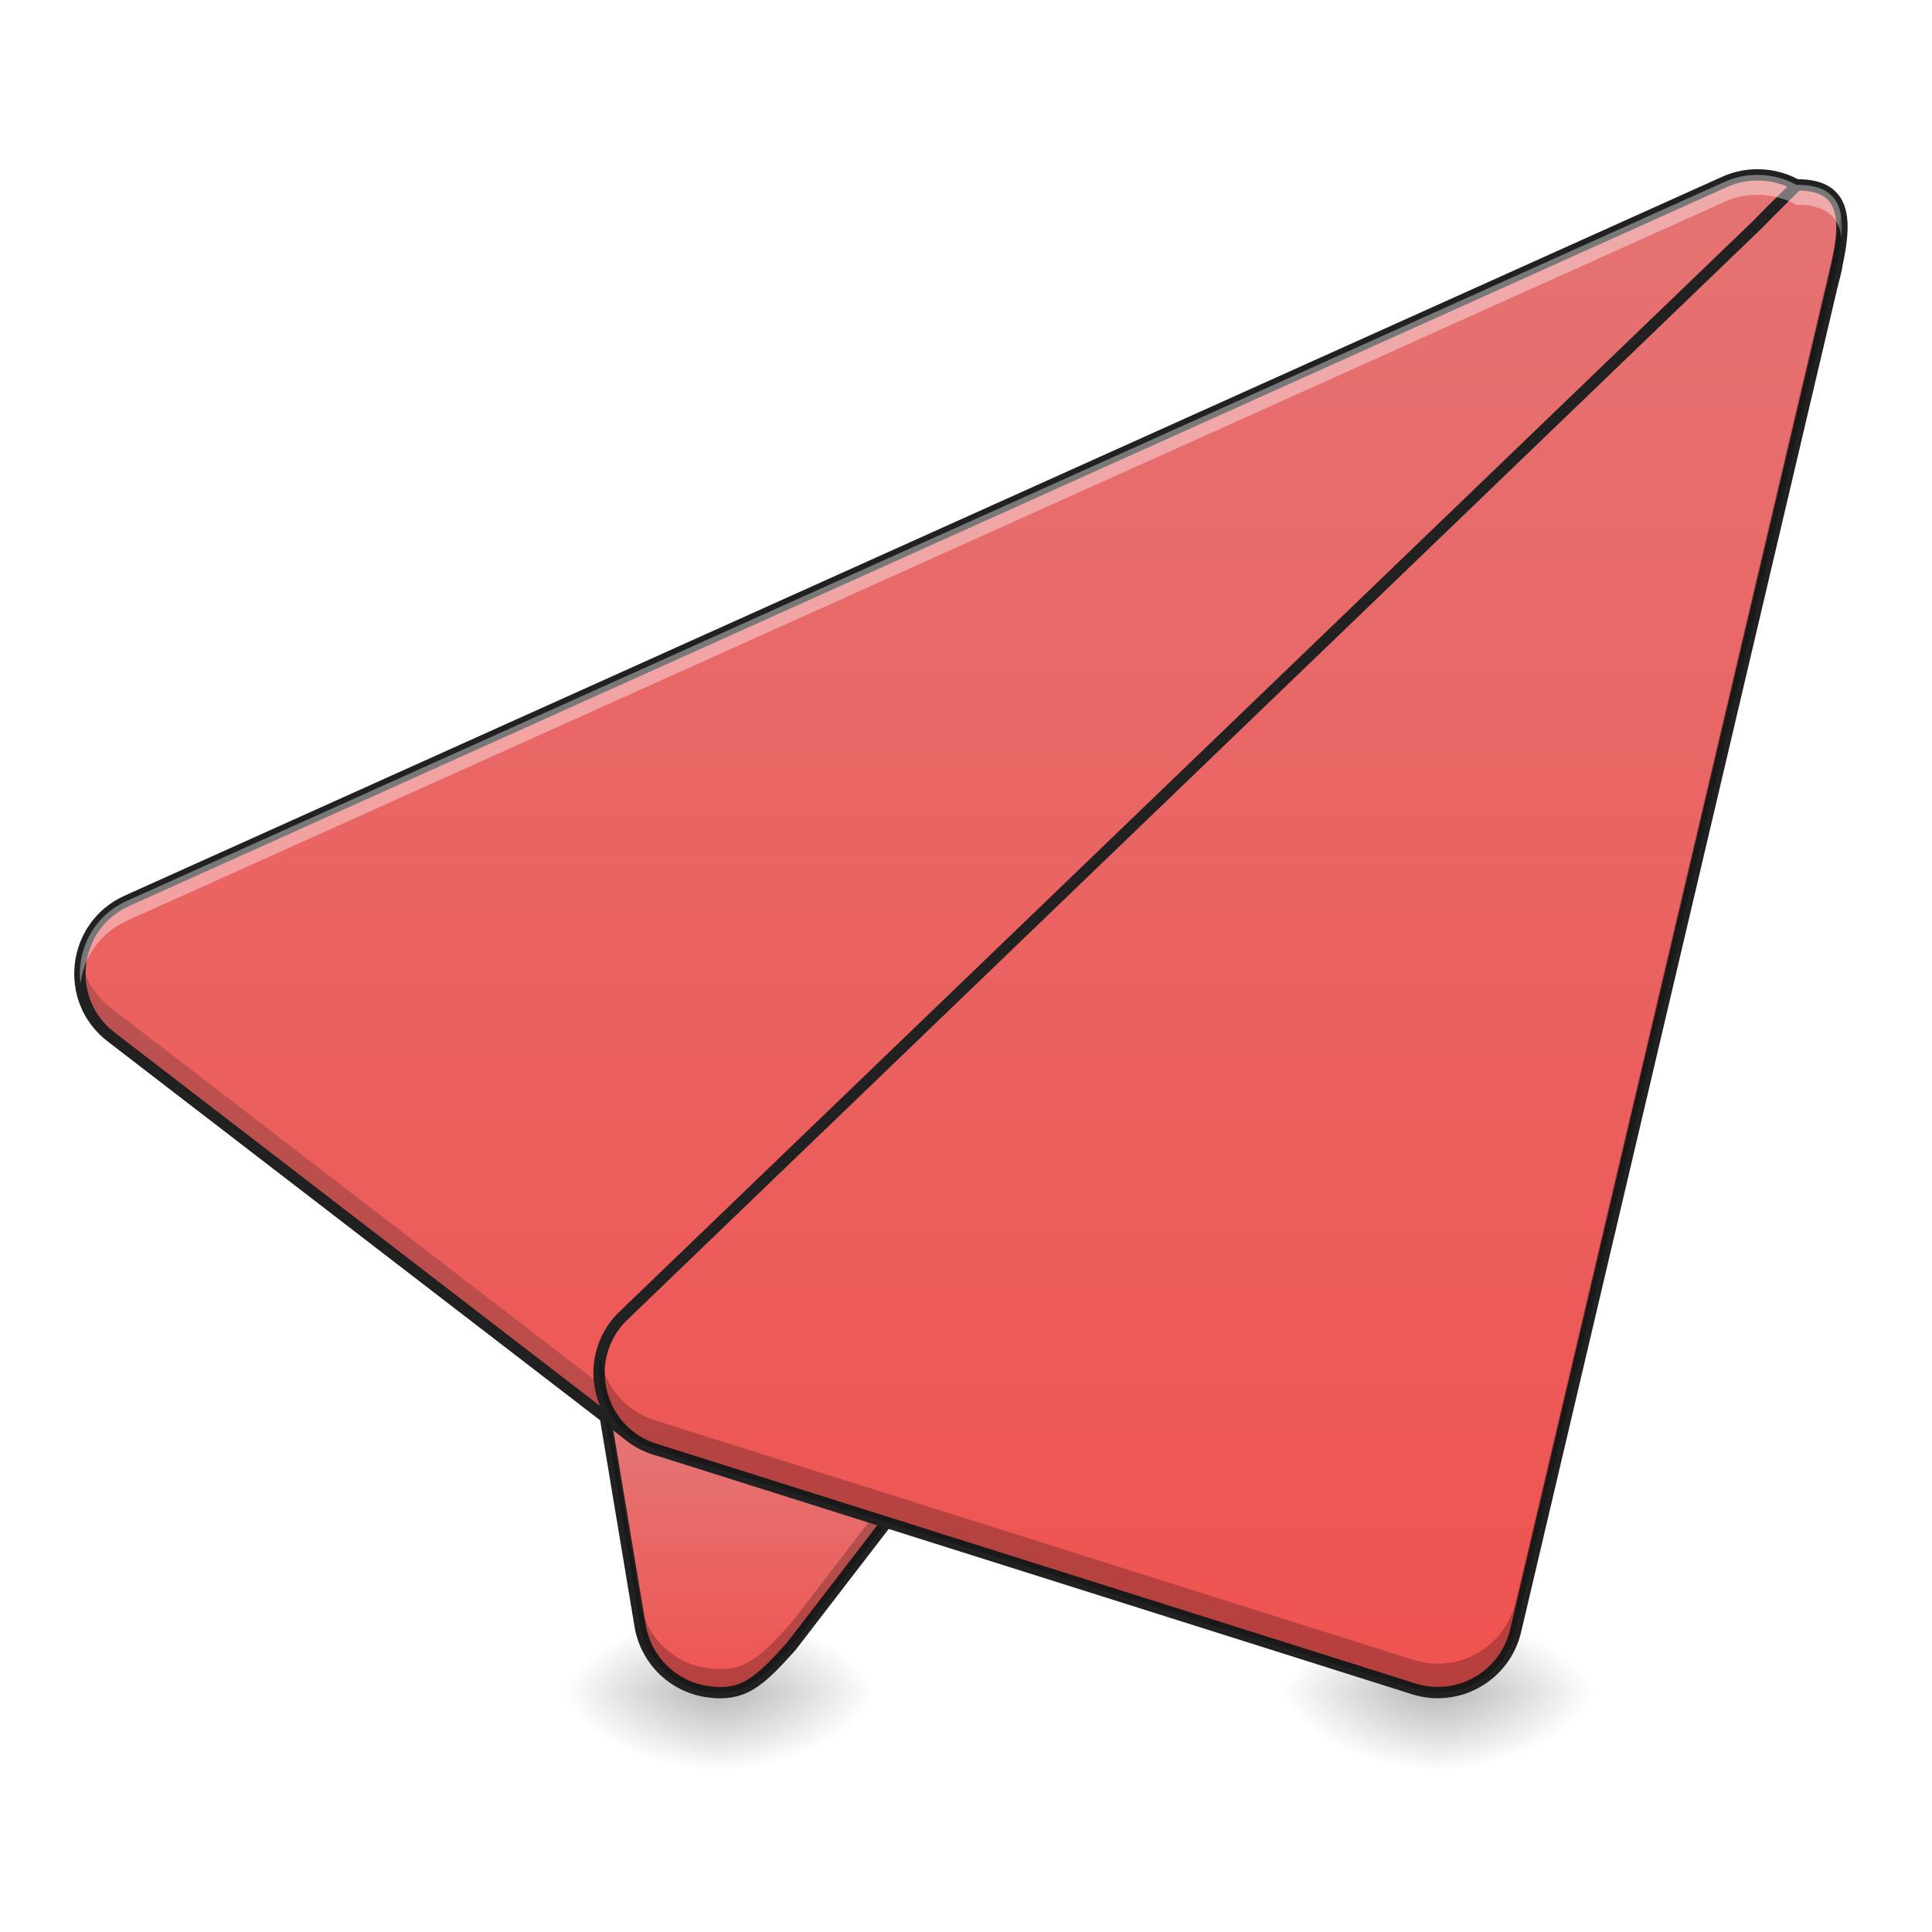
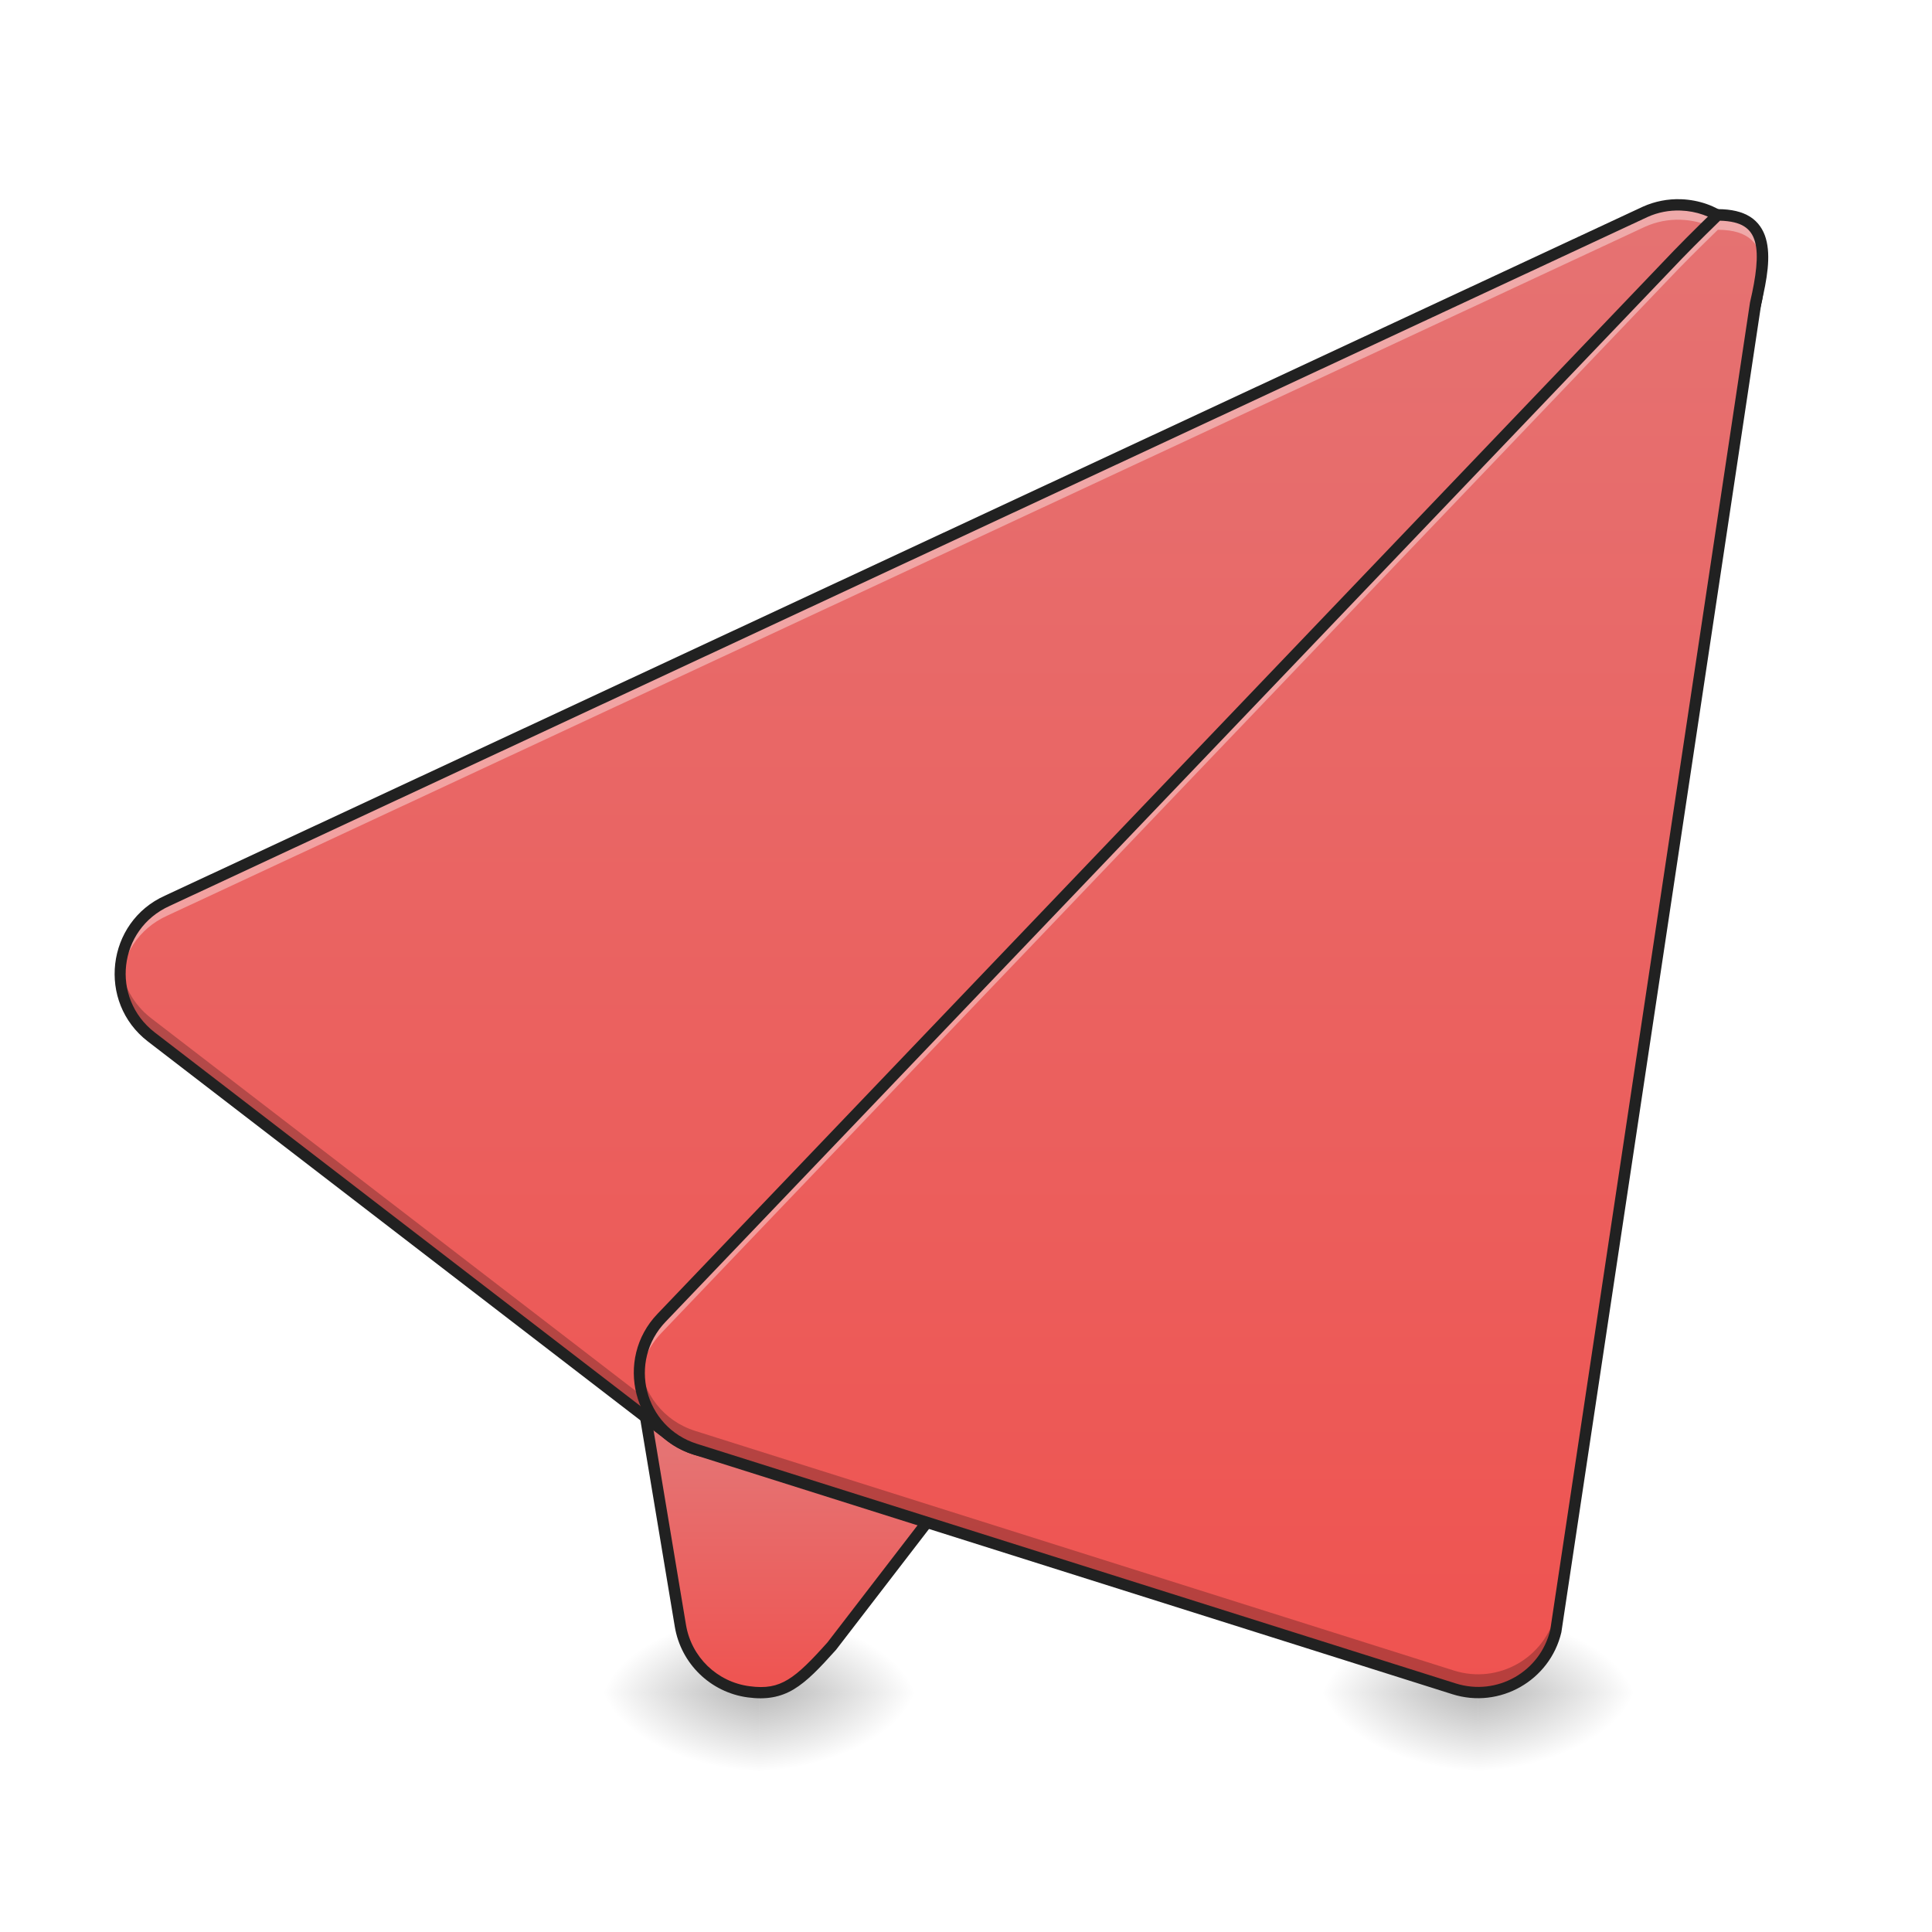
<svg xmlns="http://www.w3.org/2000/svg" width="128pt" height="128pt" viewBox="0 0 128 128" version="1.1">
  <defs>
-     <radialGradient id="radial0" gradientUnits="userSpaceOnUse" cx="450.909" cy="189.579" fx="450.909" fy="189.579" r="21.167" gradientTransform="matrix(0.000000696681,-0.31253,-0.562554,-0.000000406154,152.9548,254.3813)">
+     <radialGradient id="radial0" gradientUnits="userSpaceOnUse" cx="450.909" cy="189.579" fx="450.909" fy="189.579" r="21.167" gradientTransform="matrix(0.000000696681,-0.31253,-0.562554,-0.000000406154,155.6232,254.3813)">
      <stop offset="0" style="stop-color:rgb(0%,0%,0%);stop-opacity:0.314;" />
      <stop offset="0.222" style="stop-color:rgb(0%,0%,0%);stop-opacity:0.275;" />
      <stop offset="1" style="stop-color:rgb(0%,0%,0%);stop-opacity:0;" />
    </radialGradient>
-     <radialGradient id="radial1" gradientUnits="userSpaceOnUse" cx="450.909" cy="189.579" fx="450.909" fy="189.579" r="21.167" gradientTransform="matrix(-0.000000696681,0.31253,0.562554,0.000000406154,-57.6957,-30.10992)">
+     <radialGradient id="radial1" gradientUnits="userSpaceOnUse" cx="450.909" cy="189.579" fx="450.909" fy="189.579" r="21.167" gradientTransform="matrix(-0.000000696681,0.31253,0.562554,0.000000406154,-55.02726,-30.10992)">
      <stop offset="0" style="stop-color:rgb(0%,0%,0%);stop-opacity:0.314;" />
      <stop offset="0.222" style="stop-color:rgb(0%,0%,0%);stop-opacity:0.275;" />
      <stop offset="1" style="stop-color:rgb(0%,0%,0%);stop-opacity:0;" />
    </radialGradient>
-     <radialGradient id="radial2" gradientUnits="userSpaceOnUse" cx="450.909" cy="189.579" fx="450.909" fy="189.579" r="21.167" gradientTransform="matrix(-0.000000696681,-0.31253,0.562554,-0.000000406154,-57.6957,254.3813)">
+     <radialGradient id="radial2" gradientUnits="userSpaceOnUse" cx="450.909" cy="189.579" fx="450.909" fy="189.579" r="21.167" gradientTransform="matrix(-0.000000696681,-0.31253,0.562554,-0.000000406154,-55.02726,254.3813)">
      <stop offset="0" style="stop-color:rgb(0%,0%,0%);stop-opacity:0.314;" />
      <stop offset="0.222" style="stop-color:rgb(0%,0%,0%);stop-opacity:0.275;" />
      <stop offset="1" style="stop-color:rgb(0%,0%,0%);stop-opacity:0;" />
    </radialGradient>
-     <radialGradient id="radial3" gradientUnits="userSpaceOnUse" cx="450.909" cy="189.579" fx="450.909" fy="189.579" r="21.167" gradientTransform="matrix(0.000000696681,0.31253,-0.562554,0.000000406154,152.9548,-30.10993)">
+     <radialGradient id="radial3" gradientUnits="userSpaceOnUse" cx="450.909" cy="189.579" fx="450.909" fy="189.579" r="21.167" gradientTransform="matrix(0.000000696681,0.31253,-0.562554,0.000000406154,155.6232,-30.10993)">
      <stop offset="0" style="stop-color:rgb(0%,0%,0%);stop-opacity:0.314;" />
      <stop offset="0.222" style="stop-color:rgb(0%,0%,0%);stop-opacity:0.275;" />
      <stop offset="1" style="stop-color:rgb(0%,0%,0%);stop-opacity:0;" />
    </radialGradient>
-     <linearGradient id="linear0" gradientUnits="userSpaceOnUse" x1="201.083" y1="233.5" x2="201.083" y2="170" gradientTransform="matrix(0.250024,0,0,0.250024,0,53.75513)">
+     <linearGradient id="linear0" gradientUnits="userSpaceOnUse" x1="201.083" y1="233.5" x2="201.083" y2="170" gradientTransform="matrix(0.250024,0,0,0.250024,2.66844,53.75513)">
      <stop offset="0" style="stop-color:rgb(93.725%,32.549%,31.373%);stop-opacity:1;" />
      <stop offset="1" style="stop-color:rgb(89.804%,45.098%,45.098%);stop-opacity:1;" />
    </linearGradient>
-     <radialGradient id="radial4" gradientUnits="userSpaceOnUse" cx="450.909" cy="189.579" fx="450.909" fy="189.579" r="21.167" gradientTransform="matrix(0.000000696681,-0.31253,-0.562554,-0.000000406154,200.5843,254.3813)">
+     <radialGradient id="radial4" gradientUnits="userSpaceOnUse" cx="450.909" cy="189.579" fx="450.909" fy="189.579" r="21.167" gradientTransform="matrix(0.000000696681,-0.31253,-0.562554,-0.000000406154,203.2528,254.3813)">
      <stop offset="0" style="stop-color:rgb(0%,0%,0%);stop-opacity:0.314;" />
      <stop offset="0.222" style="stop-color:rgb(0%,0%,0%);stop-opacity:0.275;" />
      <stop offset="1" style="stop-color:rgb(0%,0%,0%);stop-opacity:0;" />
    </radialGradient>
-     <radialGradient id="radial5" gradientUnits="userSpaceOnUse" cx="450.909" cy="189.579" fx="450.909" fy="189.579" r="21.167" gradientTransform="matrix(-0.000000696681,0.31253,0.562554,0.000000406154,-10.06615,-30.10992)">
+     <radialGradient id="radial5" gradientUnits="userSpaceOnUse" cx="450.909" cy="189.579" fx="450.909" fy="189.579" r="21.167" gradientTransform="matrix(-0.000000696681,0.31253,0.562554,0.000000406154,-7.39771,-30.10992)">
      <stop offset="0" style="stop-color:rgb(0%,0%,0%);stop-opacity:0.314;" />
      <stop offset="0.222" style="stop-color:rgb(0%,0%,0%);stop-opacity:0.275;" />
      <stop offset="1" style="stop-color:rgb(0%,0%,0%);stop-opacity:0;" />
    </radialGradient>
-     <radialGradient id="radial6" gradientUnits="userSpaceOnUse" cx="450.909" cy="189.579" fx="450.909" fy="189.579" r="21.167" gradientTransform="matrix(-0.000000696681,-0.31253,0.562554,-0.000000406154,-10.06615,254.3813)">
+     <radialGradient id="radial6" gradientUnits="userSpaceOnUse" cx="450.909" cy="189.579" fx="450.909" fy="189.579" r="21.167" gradientTransform="matrix(-0.000000696681,-0.31253,0.562554,-0.000000406154,-7.39771,254.3813)">
      <stop offset="0" style="stop-color:rgb(0%,0%,0%);stop-opacity:0.314;" />
      <stop offset="0.222" style="stop-color:rgb(0%,0%,0%);stop-opacity:0.275;" />
      <stop offset="1" style="stop-color:rgb(0%,0%,0%);stop-opacity:0;" />
    </radialGradient>
-     <radialGradient id="radial7" gradientUnits="userSpaceOnUse" cx="450.909" cy="189.579" fx="450.909" fy="189.579" r="21.167" gradientTransform="matrix(0.000000696681,0.31253,-0.562554,0.000000406154,200.5843,-30.10993)">
+     <radialGradient id="radial7" gradientUnits="userSpaceOnUse" cx="450.909" cy="189.579" fx="450.909" fy="189.579" r="21.167" gradientTransform="matrix(0.000000696681,0.31253,-0.562554,0.000000406154,203.2528,-30.10993)">
      <stop offset="0" style="stop-color:rgb(0%,0%,0%);stop-opacity:0.314;" />
      <stop offset="0.222" style="stop-color:rgb(0%,0%,0%);stop-opacity:0.275;" />
      <stop offset="1" style="stop-color:rgb(0%,0%,0%);stop-opacity:0;" />
    </radialGradient>
-     <linearGradient id="linear1" gradientUnits="userSpaceOnUse" x1="254" y1="233.5" x2="254" y2="-168.667">
+     <linearGradient id="linear1" gradientUnits="userSpaceOnUse" x1="254" y1="233.5" x2="254" y2="-168.667" gradientTransform="matrix(0.250024,0,0,0.250024,2.66844,53.75513)">
      <stop offset="0" style="stop-color:rgb(93.725%,32.549%,31.373%);stop-opacity:1;" />
      <stop offset="1" style="stop-color:rgb(89.804%,45.098%,45.098%);stop-opacity:1;" />
    </linearGradient>
-     <linearGradient id="linear2" gradientUnits="userSpaceOnUse" x1="306.917" y1="233.5" x2="306.917" y2="-168.667">
+     <linearGradient id="linear2" gradientUnits="userSpaceOnUse" x1="306.917" y1="233.5" x2="306.917" y2="-168.667" gradientTransform="matrix(0.250024,0,0,0.250024,2.66844,53.75513)">
      <stop offset="0" style="stop-color:rgb(93.725%,32.549%,31.373%);stop-opacity:1;" />
      <stop offset="1" style="stop-color:rgb(89.804%,45.098%,45.098%);stop-opacity:1;" />
    </linearGradient>
  </defs>
  <g id="surface1">
-     <path style=" stroke:none;fill-rule:nonzero;fill:url(#radial0);" d="M 47.629 112.137 L 58.215 112.137 L 58.215 106.844 L 47.629 106.844 Z M 47.629 112.137 " />
-     <path style=" stroke:none;fill-rule:nonzero;fill:url(#radial1);" d="M 47.629 112.137 L 37.047 112.137 L 37.047 117.43 L 47.629 117.43 Z M 47.629 112.137 " />
-     <path style=" stroke:none;fill-rule:nonzero;fill:url(#radial2);" d="M 47.629 112.137 L 37.047 112.137 L 37.047 106.844 L 47.629 106.844 Z M 47.629 112.137 " />
-     <path style=" stroke:none;fill-rule:nonzero;fill:url(#radial3);" d="M 47.629 112.137 L 58.215 112.137 L 58.215 117.43 L 47.629 117.43 Z M 47.629 112.137 " />
-     <path style=" stroke:none;fill-rule:evenodd;fill:url(#linear0);" d="M 63.52 67.156 C 62.109 67.152 60.762 67.707 59.766 68.703 L 41.242 87.227 C 40.031 88.434 39.484 90.152 39.762 91.836 L 42.41 107.715 C 42.793 110.004 44.621 111.777 46.926 112.086 C 49.227 112.398 50.277 111.473 52.434 109.062 L 84.676 67.152 C 86.289 63.652 67.375 67.164 63.52 67.156 Z M 63.52 67.156 " />
-     <path style=" stroke:none;fill-rule:nonzero;fill:url(#radial4);" d="M 95.258 112.137 L 105.844 112.137 L 105.844 106.844 L 95.258 106.844 Z M 95.258 112.137 " />
-     <path style=" stroke:none;fill-rule:nonzero;fill:url(#radial5);" d="M 95.258 112.137 L 84.676 112.137 L 84.676 117.43 L 95.258 117.43 Z M 95.258 112.137 " />
-     <path style=" stroke:none;fill-rule:nonzero;fill:url(#radial6);" d="M 95.258 112.137 L 84.676 112.137 L 84.676 106.844 L 95.258 106.844 Z M 95.258 112.137 " />
-     <path style=" stroke:none;fill-rule:nonzero;fill:url(#radial7);" d="M 95.258 112.137 L 105.844 112.137 L 105.844 117.43 L 95.258 117.43 Z M 95.258 112.137 " />
-     <path style=" stroke:none;fill-rule:evenodd;fill:rgb(12.941%,12.941%,12.941%);fill-opacity:1;" d="M 79.691 65.242 C 78.586 65.277 77.371 65.359 76.113 65.469 C 73.602 65.691 70.922 66.02 68.633 66.293 C 66.344 66.566 64.426 66.781 63.52 66.781 C 62.012 66.773 60.566 67.371 59.5 68.438 L 40.977 86.961 C 39.684 88.254 39.094 90.094 39.395 91.898 L 42.039 107.773 C 42.449 110.227 44.41 112.129 46.875 112.457 C 48.082 112.621 49.039 112.449 49.926 111.918 C 50.812 111.383 51.629 110.523 52.715 109.312 C 52.719 109.305 52.727 109.297 52.73 109.289 L 84.973 67.383 C 84.988 67.359 85.004 67.336 85.016 67.309 C 85.145 67.031 85.188 66.734 85.105 66.465 C 85.02 66.195 84.824 65.984 84.59 65.832 C 84.121 65.527 83.461 65.387 82.629 65.305 C 81.801 65.219 80.801 65.207 79.691 65.242 Z M 79.719 65.992 C 80.809 65.957 81.777 65.973 82.555 66.051 C 83.332 66.129 83.914 66.289 84.184 66.461 C 84.32 66.551 84.367 66.621 84.387 66.684 C 84.406 66.742 84.398 66.832 84.336 66.977 L 52.148 108.82 C 51.078 110.016 50.289 110.82 49.539 111.273 C 48.789 111.727 48.07 111.863 46.977 111.715 C 44.836 111.43 43.137 109.781 42.781 107.652 L 40.133 91.773 C 39.871 90.207 40.383 88.613 41.508 87.492 L 60.027 68.969 C 60.953 68.043 62.211 67.527 63.516 67.531 C 64.539 67.531 66.43 67.312 68.723 67.039 C 71.012 66.766 73.684 66.438 76.18 66.219 C 77.426 66.109 78.633 66.027 79.719 65.992 Z M 79.719 65.992 " />
-     <path style="fill-rule:evenodd;fill:url(#linear1);stroke-width:3;stroke-linecap:round;stroke-linejoin:round;stroke:rgb(12.941%,12.941%,12.941%);stroke-opacity:1;stroke-miterlimit:4;" d="M 466.455 -168.645 C 463.19 -168.77 459.956 -168.145 456.988 -166.801 L 33.653 23.696 C 19.061 30.258 16.748 50.022 29.435 59.771 L 167.015 165.604 C 175.561 172.182 187.67 171.276 195.153 163.526 L 480.907 -132.805 C 493.593 -145.975 484.735 -167.958 466.455 -168.645 Z M 466.455 -168.645 " transform="matrix(0.250024,0,0,0.250024,0,53.75513)" />
-     <path style=" stroke:none;fill-rule:evenodd;fill:rgb(0%,0%,0%);fill-opacity:0.235;" d="M 84.293 66.094 L 52.434 107.504 C 50.277 109.918 49.227 110.84 46.926 110.531 C 44.621 110.223 42.793 108.449 42.41 106.156 L 39.762 90.281 C 39.758 90.25 39.754 90.219 39.75 90.188 C 39.668 90.73 39.672 91.285 39.762 91.836 L 42.41 107.715 C 42.793 110.004 44.621 111.777 46.926 112.086 C 49.227 112.398 50.277 111.473 52.434 109.062 L 84.676 67.152 C 84.891 66.68 84.734 66.336 84.293 66.094 Z M 84.293 66.094 " />
-     <path style=" stroke:none;fill-rule:evenodd;fill:rgb(11.765%,11.765%,11.765%);fill-opacity:0.235;" d="M 121.641 15.949 C 121.461 16.902 121.008 17.836 120.238 18.637 L 48.793 92.727 C 46.922 94.664 43.895 94.891 41.758 93.246 L 7.359 66.785 C 6.25 65.934 5.598 64.773 5.379 63.559 C 5.047 65.398 5.672 67.402 7.359 68.699 L 41.758 95.16 C 43.895 96.805 46.922 96.578 48.793 94.641 L 120.238 20.551 C 121.527 19.211 121.926 17.508 121.641 15.949 Z M 121.641 15.949 " />
-     <path style="fill-rule:evenodd;fill:url(#linear2);stroke-width:3;stroke-linecap:round;stroke-linejoin:round;stroke:rgb(12.941%,12.941%,12.941%);stroke-opacity:1;stroke-miterlimit:4;" d="M 476.251 -166.02 C 476.251 -166.02 469.643 -159.583 465.643 -155.443 L 164.687 134.139 C 153.782 145.45 158.563 164.292 173.546 169.01 L 374.62 232.52 C 386.369 236.223 398.774 229.161 401.602 217.177 L 486.266 -142.648 C 489.391 -155.928 489.891 -166.005 476.251 -166.02 Z M 476.251 -166.02 " transform="matrix(0.250024,0,0,0.250024,0,53.75513)" />
-     <path style=" stroke:none;fill-rule:evenodd;fill:rgb(100%,100%,100%);fill-opacity:0.392;" d="M 116.473 11.586 C 115.707 11.578 114.953 11.738 114.258 12.051 L 8.414 59.68 C 6.145 60.703 5.062 63 5.332 65.176 C 5.547 63.445 6.602 61.816 8.414 61 L 114.258 13.371 C 114.953 13.059 115.707 12.902 116.473 12.906 C 116.523 12.906 116.574 12.91 116.625 12.91 C 117.535 12.945 118.352 13.191 119.051 13.59 C 119.055 13.59 119.074 13.566 119.074 13.566 C 121.039 13.57 121.828 14.41 121.996 15.754 C 122.195 13.66 121.621 12.25 119.074 12.246 C 119.074 12.246 119.055 12.266 119.051 12.27 C 118.352 11.871 117.535 11.625 116.625 11.59 C 116.574 11.586 116.523 11.586 116.473 11.586 Z M 116.473 11.586 " />
-     <path style=" stroke:none;fill-rule:evenodd;fill:rgb(0%,0%,0%);fill-opacity:0.235;" d="M 121.957 14.188 C 121.879 14.805 121.746 15.469 121.578 16.172 L 100.41 106.141 C 99.703 109.137 96.602 110.902 93.664 109.977 L 43.391 94.098 C 41.383 93.465 40.109 91.82 39.777 89.992 C 39.316 92.48 40.691 95.16 43.391 96.012 L 93.664 111.891 C 96.602 112.816 99.703 111.051 100.41 108.055 L 121.578 18.09 C 121.938 16.562 122.156 15.211 121.957 14.188 Z M 121.957 14.188 " />
+     <path style=" stroke:none;fill-rule:nonzero;fill:url(#radial0);" d="M 50.297 112.137 L 60.883 112.137 L 60.883 106.844 L 50.297 106.844 Z M 50.297 112.137 " />
+     <path style=" stroke:none;fill-rule:nonzero;fill:url(#radial1);" d="M 50.297 112.137 L 39.715 112.137 L 39.715 117.43 L 50.297 117.43 Z M 50.297 112.137 " />
+     <path style=" stroke:none;fill-rule:nonzero;fill:url(#radial2);" d="M 50.297 112.137 L 39.715 112.137 L 39.715 106.844 L 50.297 106.844 Z M 50.297 112.137 " />
+     <path style=" stroke:none;fill-rule:nonzero;fill:url(#radial3);" d="M 50.297 112.137 L 60.883 112.137 L 60.883 117.43 L 50.297 117.43 Z M 50.297 112.137 " />
+     <path style=" stroke:none;fill-rule:evenodd;fill:url(#linear0);" d="M 66.188 67.156 C 64.777 67.152 63.43 67.707 62.434 68.703 L 43.91 87.227 C 42.703 88.434 42.152 90.152 42.434 91.836 L 45.078 107.715 C 45.461 110.004 47.293 111.777 49.594 112.086 C 51.895 112.398 52.945 111.473 55.102 109.062 L 87.344 67.152 C 88.957 63.652 70.043 67.164 66.188 67.156 Z M 66.188 67.156 " />
+     <path style=" stroke:none;fill-rule:nonzero;fill:url(#radial4);" d="M 97.926 112.137 L 108.512 112.137 L 108.512 106.844 L 97.926 106.844 Z M 97.926 112.137 " />
+     <path style=" stroke:none;fill-rule:nonzero;fill:url(#radial5);" d="M 97.926 112.137 L 87.344 112.137 L 87.344 117.43 L 97.926 117.43 Z M 97.926 112.137 " />
+     <path style=" stroke:none;fill-rule:nonzero;fill:url(#radial6);" d="M 97.926 112.137 L 87.344 112.137 L 87.344 106.844 L 97.926 106.844 Z M 97.926 112.137 " />
+     <path style=" stroke:none;fill-rule:nonzero;fill:url(#radial7);" d="M 97.926 112.137 L 108.512 112.137 L 108.512 117.43 L 97.926 117.43 Z M 97.926 112.137 " />
+     <path style=" stroke:none;fill-rule:evenodd;fill:rgb(12.941%,12.941%,12.941%);fill-opacity:1;" d="M 82.359 65.242 C 81.254 65.277 80.039 65.359 78.781 65.469 C 76.27 65.691 73.59 66.02 71.301 66.293 C 69.012 66.566 67.094 66.781 66.188 66.781 C 64.68 66.773 63.234 67.371 62.168 68.438 L 43.645 86.961 C 42.352 88.254 41.762 90.094 42.062 91.898 L 44.707 107.773 C 45.117 110.227 47.078 112.129 49.543 112.457 C 50.75 112.621 51.707 112.449 52.594 111.918 C 53.48 111.383 54.297 110.523 55.383 109.312 C 55.391 109.305 55.395 109.297 55.402 109.289 L 87.641 67.383 C 87.656 67.359 87.672 67.336 87.684 67.309 C 87.812 67.031 87.855 66.734 87.773 66.465 C 87.691 66.195 87.496 65.984 87.258 65.832 C 86.789 65.527 86.129 65.387 85.297 65.305 C 84.469 65.219 83.469 65.207 82.359 65.242 Z M 82.387 65.992 C 83.477 65.957 84.445 65.973 85.223 66.051 C 86 66.129 86.582 66.289 86.852 66.461 C 86.988 66.551 87.035 66.621 87.055 66.684 C 87.074 66.742 87.066 66.832 87.008 66.977 L 54.816 108.82 C 53.746 110.016 52.957 110.82 52.207 111.273 C 51.457 111.727 50.738 111.863 49.645 111.715 C 47.504 111.43 45.805 109.781 45.449 107.652 L 42.801 91.773 C 42.543 90.207 43.051 88.613 44.176 87.492 L 62.699 68.969 C 63.621 68.043 64.879 67.527 66.188 67.531 C 67.207 67.531 69.098 67.312 71.391 67.039 C 73.68 66.766 76.352 66.438 78.848 66.219 C 80.098 66.109 81.301 66.027 82.387 65.992 Z M 82.387 65.992 " />
+     <path style=" stroke:none;fill-rule:evenodd;fill:url(#linear1);" d="M 111.359 13.574 C 110.547 13.543 109.738 13.703 108.992 14.035 L 11.082 59.68 C 7.434 61.32 6.855 66.262 10.027 68.699 L 44.426 95.16 C 46.562 96.805 49.59 96.578 51.461 94.641 L 114.973 22.535 C 118.148 19.242 115.93 13.746 111.359 13.574 Z M 111.359 13.574 " />
+     <path style=" stroke:none;fill-rule:evenodd;fill:rgb(100%,100%,100%);fill-opacity:0.392;" d="M 111.207 13.898 C 110.445 13.895 109.691 14.051 108.992 14.363 L 11.082 60.008 C 8.926 60.977 7.844 63.098 7.969 65.172 C 8.082 63.32 9.152 61.531 11.082 60.664 L 108.992 15.02 C 109.738 14.688 110.547 14.527 111.363 14.559 C 114.324 14.668 116.297 17.02 116.453 19.559 C 116.629 16.785 114.578 14.023 111.363 13.902 C 111.309 13.902 111.258 13.898 111.207 13.898 Z M 111.207 13.898 " />
+     <path style=" stroke:none;fill-rule:evenodd;fill:rgb(0%,0%,0%);fill-opacity:0.235;" d="M 116.43 18.277 C 116.301 19.348 115.836 20.41 114.973 21.305 L 51.461 93.41 C 49.59 95.348 46.562 95.574 44.426 93.93 L 10.027 67.469 C 8.812 66.535 8.148 65.238 7.996 63.898 C 7.793 65.641 8.441 67.484 10.027 68.699 L 44.426 95.16 C 46.562 96.805 49.59 96.578 51.461 94.641 L 114.973 22.535 C 116.168 21.297 116.602 19.742 116.43 18.277 Z M 116.43 18.277 " />
+     <path style=" stroke:none;fill-rule:evenodd;fill:rgb(12.941%,12.941%,12.941%);fill-opacity:1;" d="M 111.375 13.199 C 110.504 13.168 109.637 13.336 108.84 13.695 L 10.926 59.34 C 7.035 61.09 6.414 66.395 9.797 69 L 44.195 95.461 C 46.48 97.215 49.73 96.977 51.73 94.902 L 115.254 22.785 L 115.246 22.797 C 116.934 21.043 117.199 18.676 116.418 16.746 C 115.641 14.812 113.809 13.293 111.375 13.199 Z M 111.348 13.949 C 113.484 14.031 115.047 15.344 115.723 17.023 C 116.402 18.707 116.188 20.734 114.703 22.277 L 51.188 94.383 C 49.449 96.184 46.641 96.391 44.652 94.863 L 10.254 68.402 C 7.297 66.125 7.832 61.555 11.234 60.023 L 109.148 14.379 C 109.836 14.066 110.59 13.922 111.348 13.949 Z M 111.348 13.949 " />
+     <path style=" stroke:none;fill-rule:evenodd;fill:url(#linear2);" d="M 113.812 14.23 C 113.812 14.23 112.156 15.84 111.156 16.875 L 43.844 87.293 C 41.117 90.121 42.312 94.832 46.059 96.012 L 96.336 111.891 C 99.27 112.816 102.375 111.051 103.078 108.055 L 116.316 20.074 C 117.098 16.758 117.219 14.238 113.812 14.23 Z M 113.812 14.23 " />
+     <path style=" stroke:none;fill-rule:evenodd;fill:rgb(0%,0%,0%);fill-opacity:0.235;" d="M 116.738 16.469 C 116.676 17.191 116.52 18 116.316 18.863 L 103.078 106.844 C 102.375 109.84 99.27 111.605 96.336 110.68 L 46.059 94.801 C 43.922 94.125 42.617 92.305 42.391 90.34 C 42.117 92.727 43.488 95.199 46.059 96.012 L 96.336 111.891 C 99.27 112.816 102.375 111.051 103.078 108.055 L 116.316 20.074 C 116.641 18.691 116.852 17.449 116.738 16.469 Z M 116.738 16.469 " />
+     <path style=" stroke:none;fill-rule:evenodd;fill:rgb(100%,100%,100%);fill-opacity:0.392;" d="M 113.812 14.566 C 113.812 14.566 112.156 16.176 111.156 17.211 L 43.844 87.629 C 42.742 88.77 42.281 90.215 42.367 91.613 C 42.441 90.426 42.914 89.246 43.844 88.285 L 111.156 17.867 C 112.156 16.832 113.812 15.223 113.812 15.223 C 115.918 15.227 116.672 16.188 116.762 17.707 C 116.855 15.816 116.207 14.57 113.812 14.566 Z M 113.812 14.566 " />
+     <path style=" stroke:none;fill-rule:evenodd;fill:rgb(12.941%,12.941%,12.941%);fill-opacity:1;" d="M 113.812 13.855 C 113.715 13.855 113.621 13.895 113.551 13.961 C 113.551 13.961 111.895 15.57 110.887 16.617 L 43.57 87.035 C 40.664 90.051 41.949 95.109 45.945 96.371 L 96.223 112.246 C 99.359 113.238 102.691 111.344 103.445 108.141 C 103.445 108.133 103.449 108.121 103.449 108.113 L 116.688 20.129 L 116.68 20.16 C 117.074 18.484 117.332 16.988 116.996 15.809 C 116.828 15.219 116.488 14.703 115.953 14.363 C 115.414 14.023 114.711 13.859 113.812 13.855 Z M 113.953 14.621 C 114.672 14.641 115.199 14.773 115.551 14.996 C 115.926 15.234 116.145 15.559 116.273 16.012 C 116.531 16.922 116.336 18.348 115.953 19.988 C 115.949 20 115.945 20.008 115.945 20.02 L 102.711 107.973 C 102.055 110.762 99.18 112.395 96.445 111.531 L 46.172 95.656 C 42.676 94.551 41.566 90.191 44.113 87.555 L 111.43 17.137 C 112.375 16.156 113.812 14.758 113.953 14.621 Z M 113.953 14.621 " />
  </g>
</svg>
